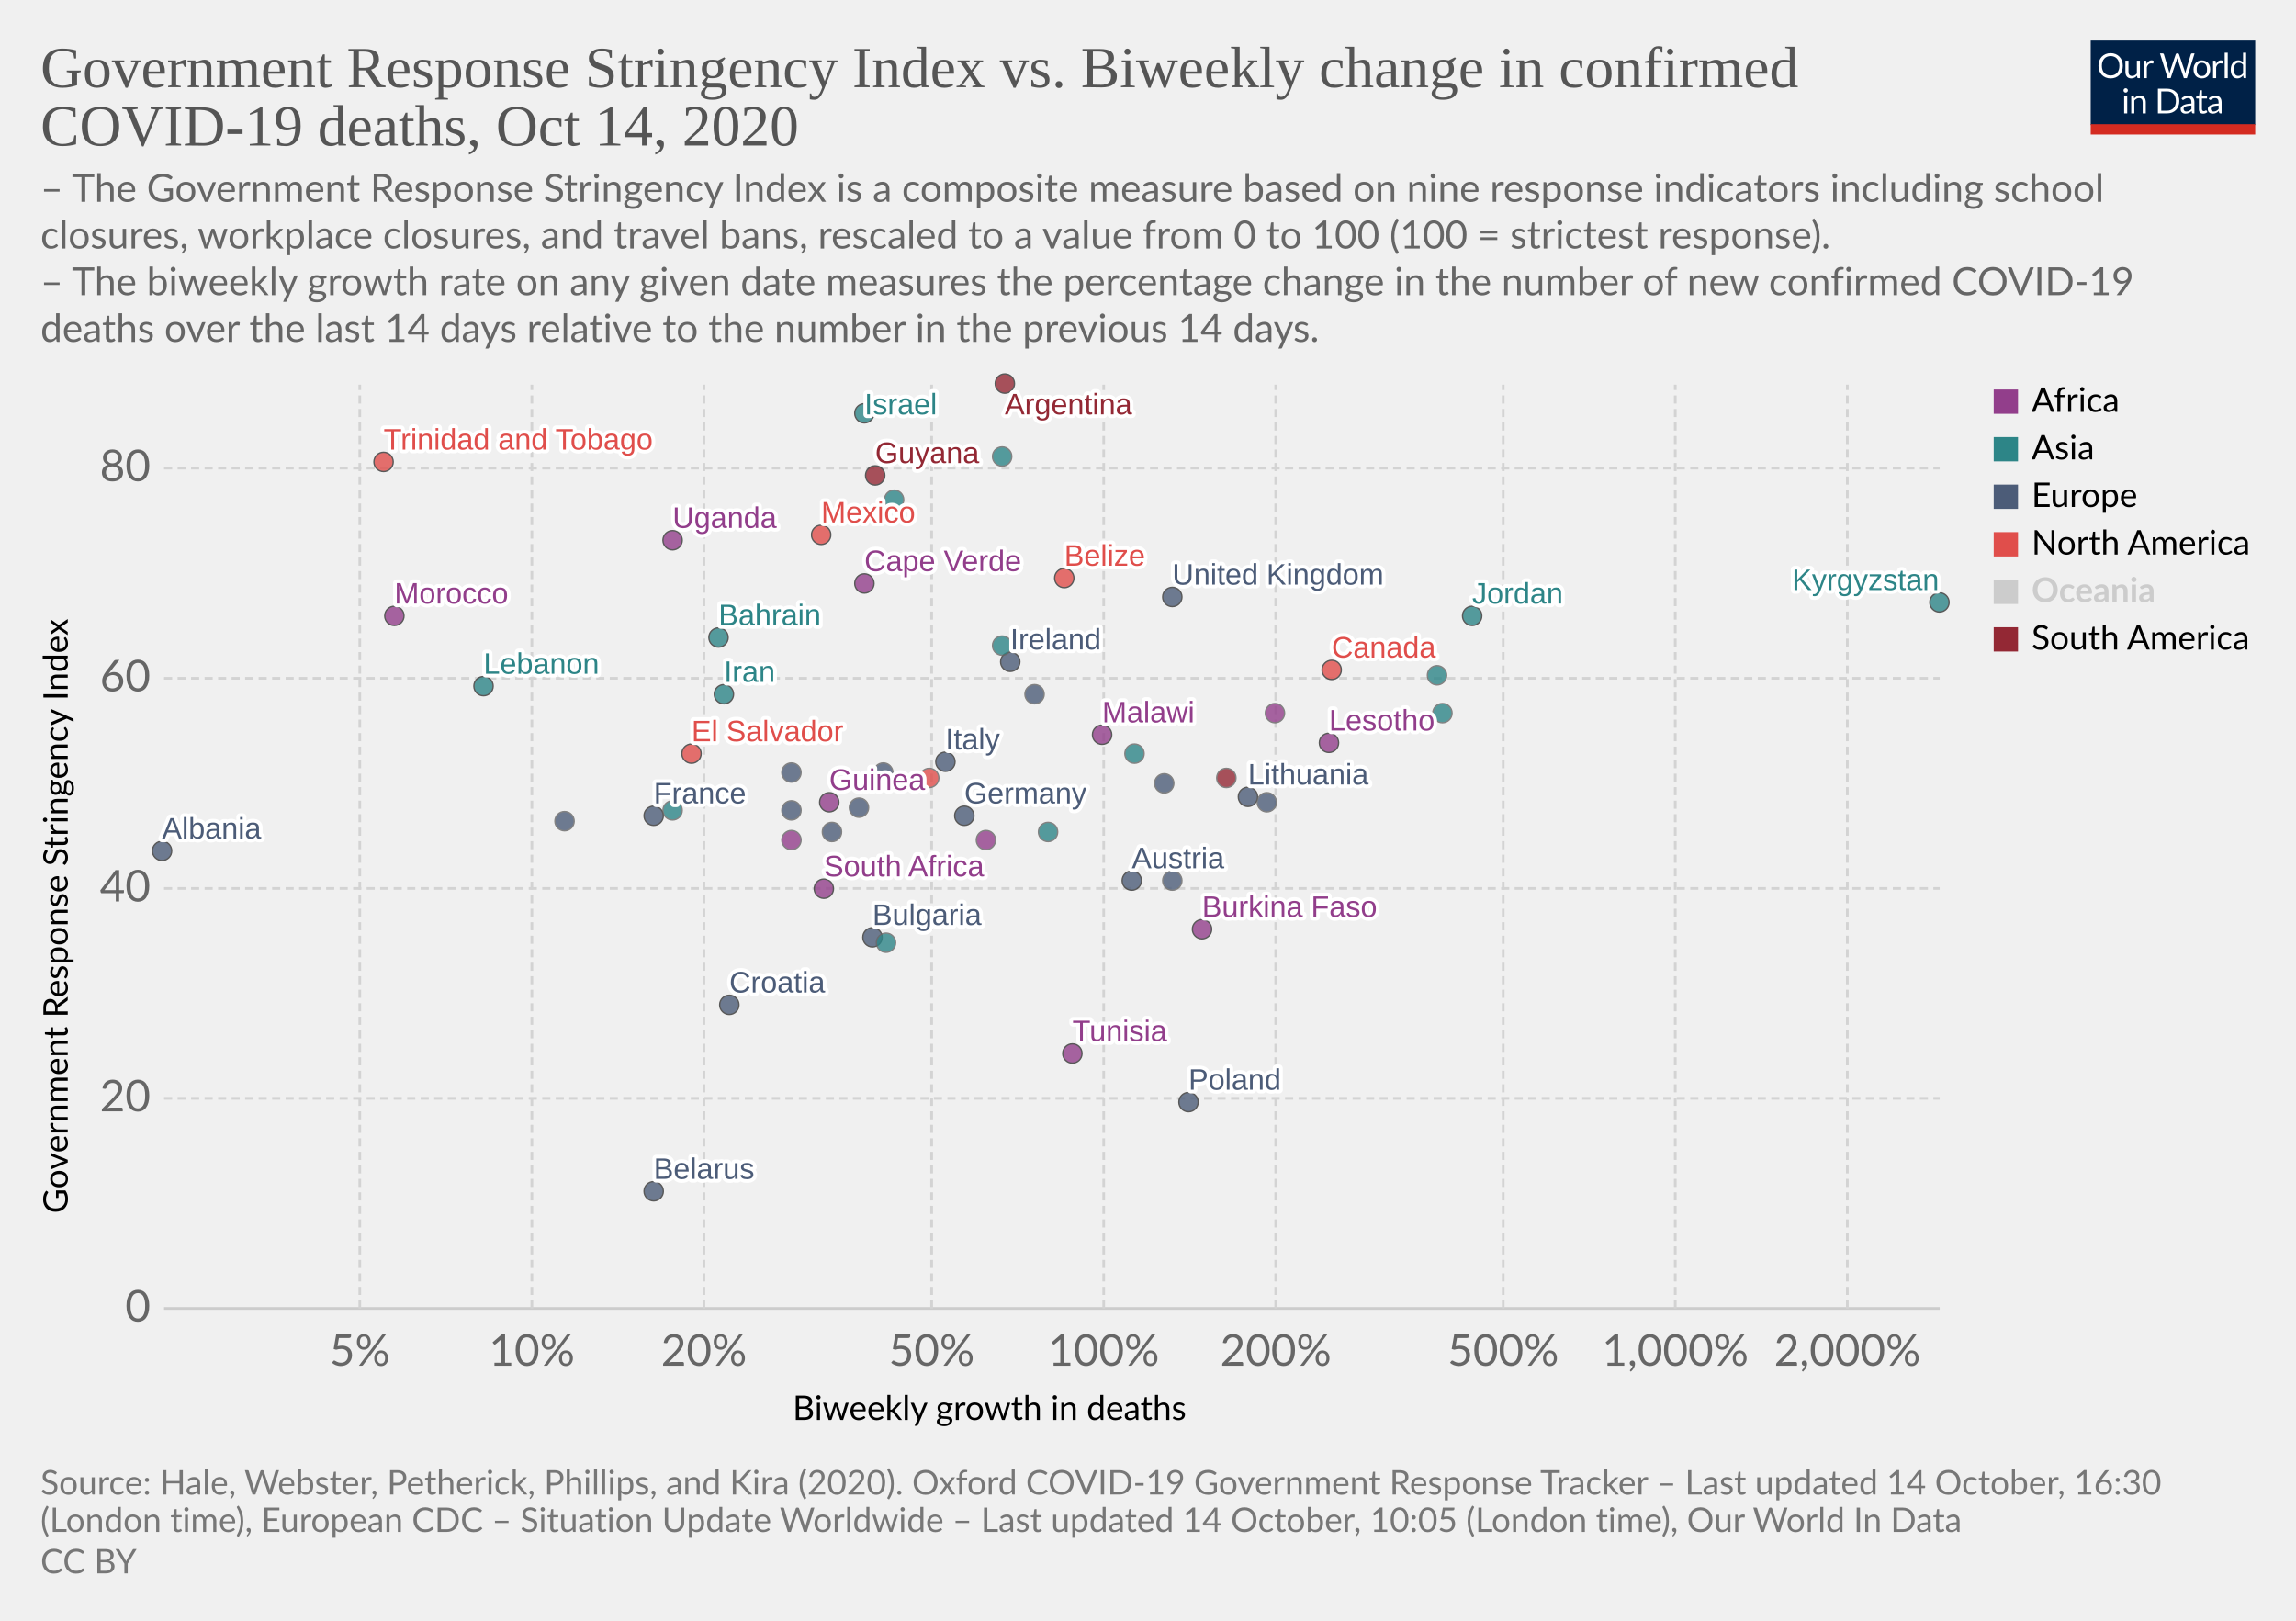
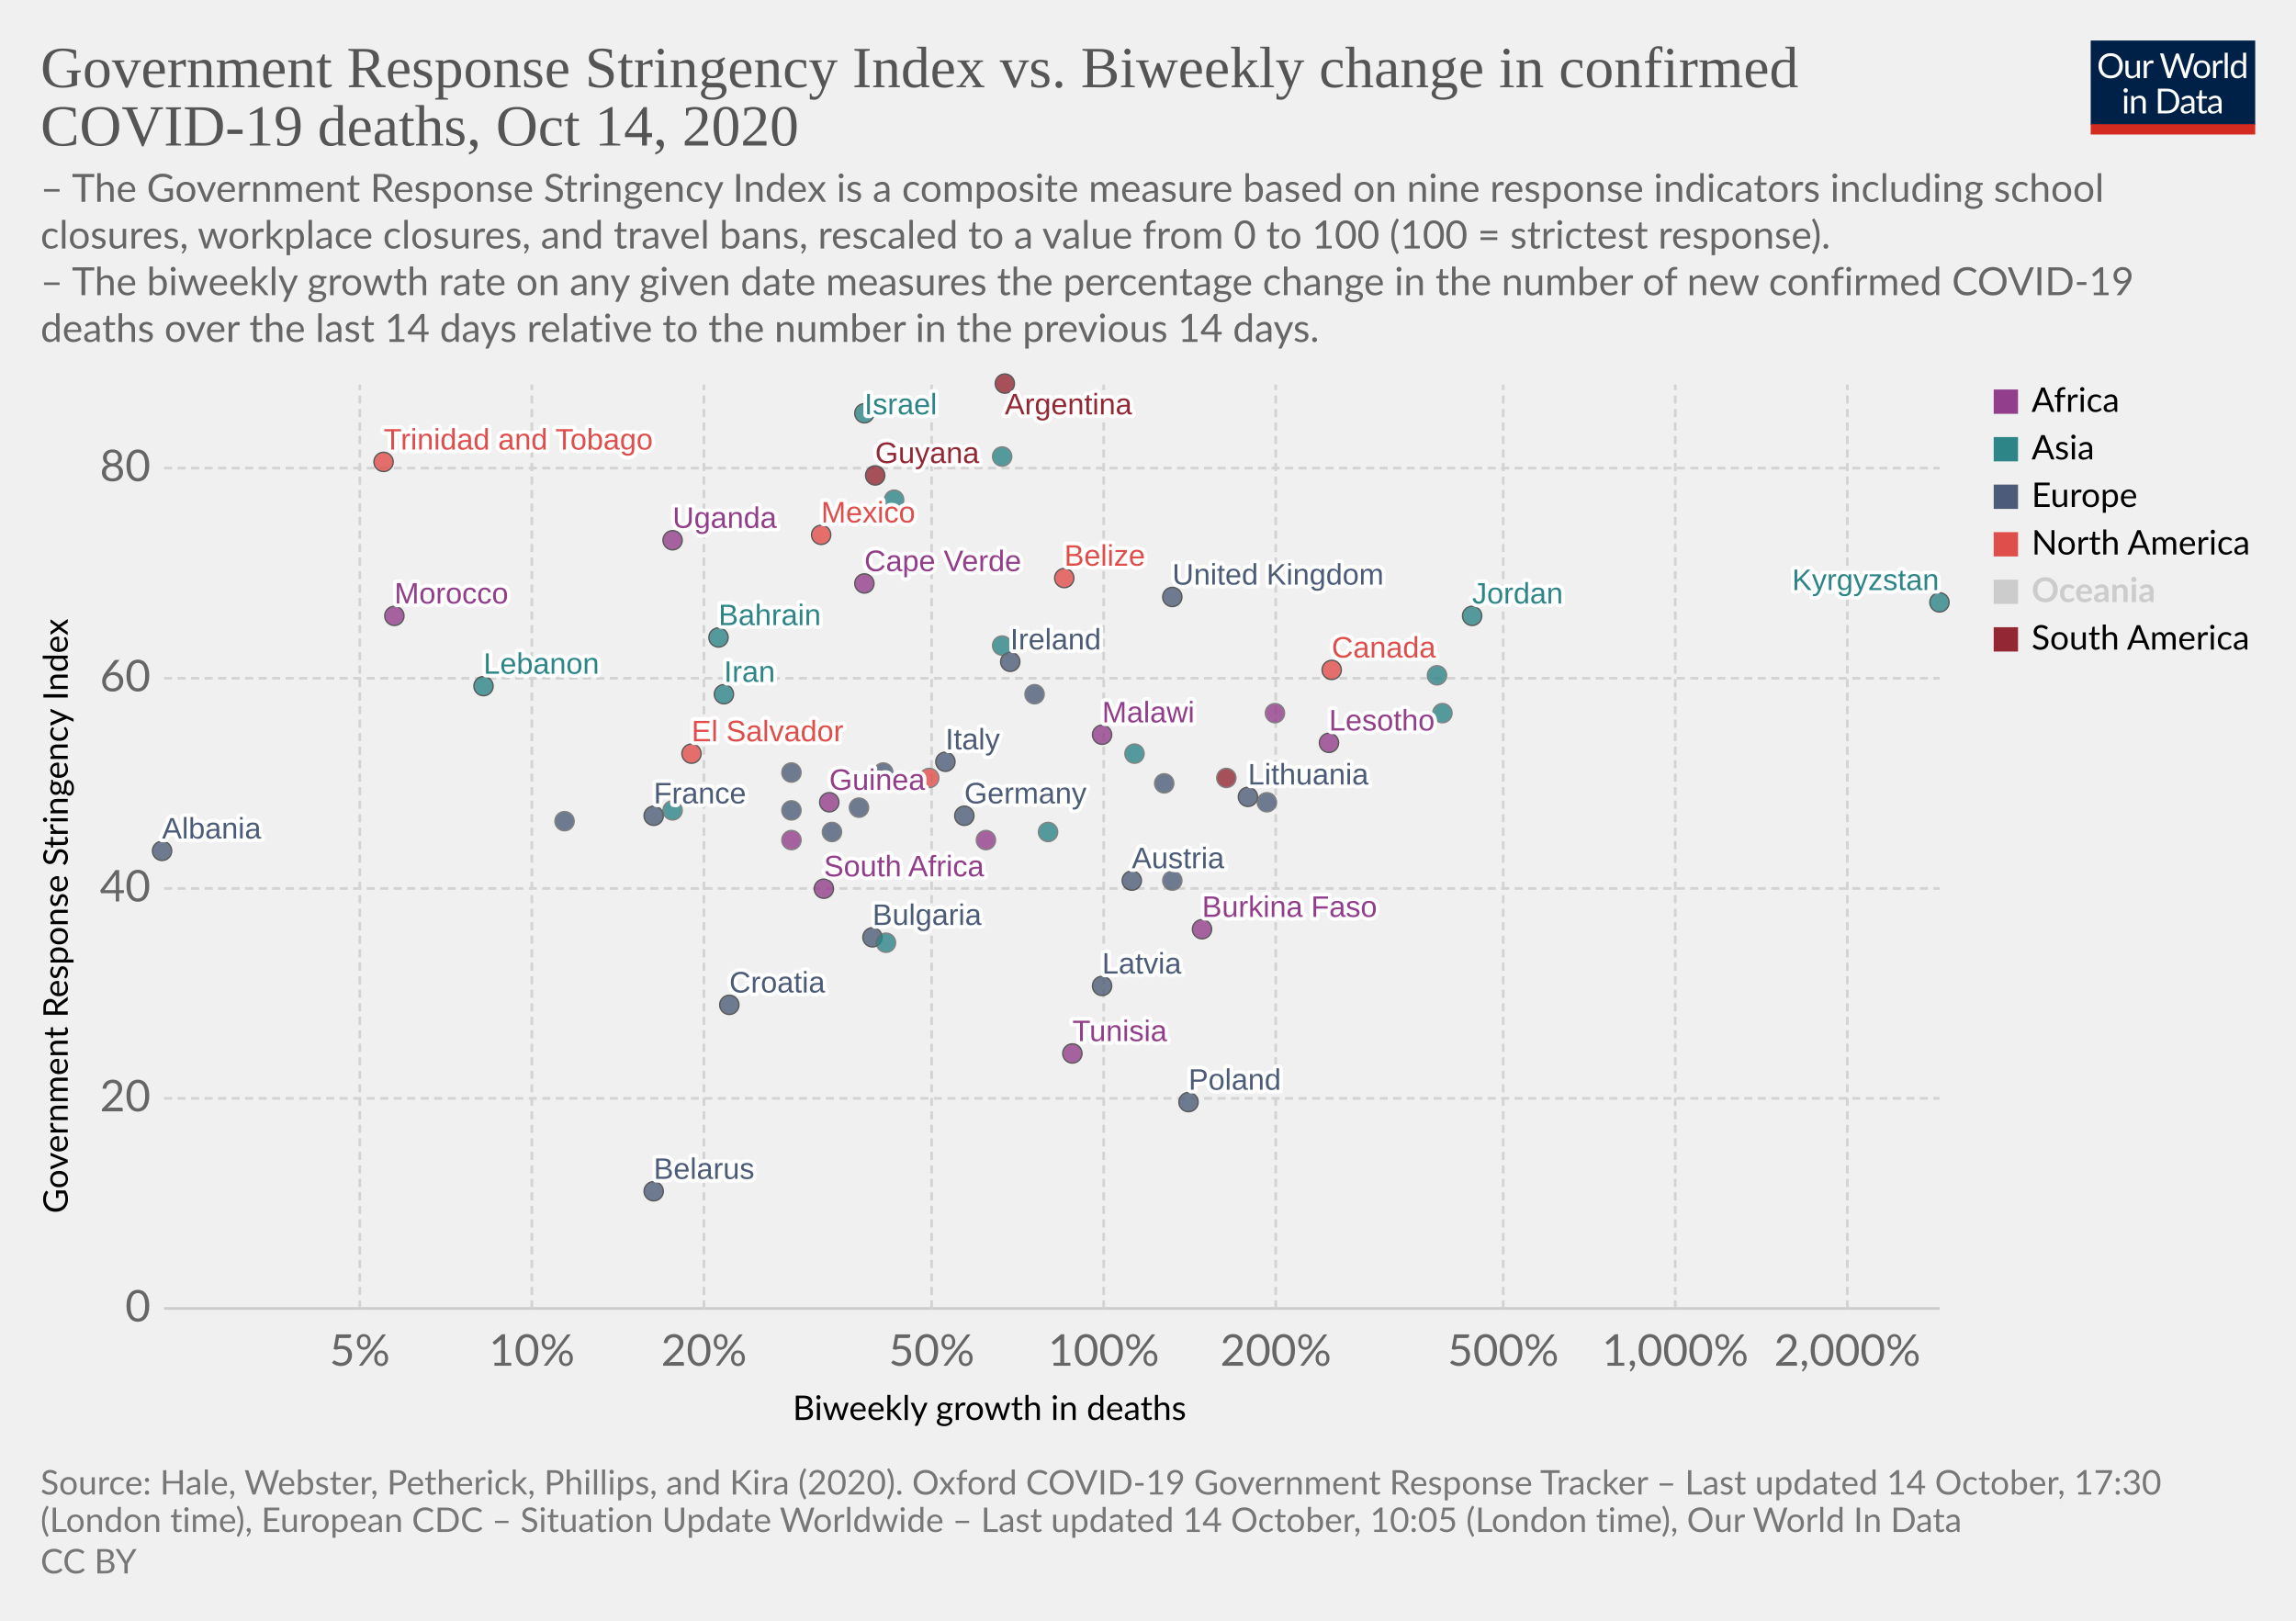
<svg xmlns="http://www.w3.org/2000/svg" version="1.1" style="background-color:#fff;-webkit-font-smoothing:antialiased" width="850" height="600" viewBox="0 0 850 600" font-family="Lato,'Helvetica Neue',Helvetica,Arial,sans-serif" font-size="18" text-rendering="optimizeLegibility">
  <g class="HeaderView">
    <g transform="matrix(.29 0 0 .29 774 15)">
      <svg width="210" height="120" viewBox="0 0 210 120" fill="none">
        <g clip-path="url(#clip0)">
          <path d="M0 0h210v107.89H0V0z" fill="#002147" />
          <path d="M40.98 32.25c0 2.36-.38 4.53-1.12 6.51a14.26 14.26 0 01-8.1 8.4c-1.9.78-4.02 1.17-6.34 1.17a16.6 16.6 0 01-6.33-1.17 14.31 14.31 0 01-8.08-8.4 18.29 18.29 0 01-1.12-6.51c0-2.36.38-4.53 1.12-6.5a14.32 14.32 0 018.07-8.44c1.92-.8 4.03-1.19 6.34-1.19 2.32 0 4.43.4 6.34 1.19 1.92.8 3.56 1.9 4.93 3.34a14.87 14.87 0 013.17 5.1 18.1 18.1 0 011.12 6.5zm-4.38 0c0-1.94-.26-3.68-.8-5.22a10.91 10.91 0 00-2.24-3.89 9.68 9.68 0 00-3.52-2.46 11.95 11.95 0 00-4.62-.86c-1.68 0-3.21.28-4.6.86a9.88 9.88 0 00-3.54 2.46 10.91 10.91 0 00-2.24 3.9c-.53 1.53-.8 3.27-.8 5.2 0 1.94.27 3.68.8 5.22a11.17 11.17 0 002.24 3.9 10.01 10.01 0 003.55 2.44c1.38.56 2.9.83 4.6.83 1.7 0 3.24-.27 4.61-.83a9.8 9.8 0 003.52-2.44 11.17 11.17 0 002.25-3.9c.53-1.54.8-3.28.8-5.21zm26.22-6.54V48H60.5c-.56 0-.9-.27-1.05-.81l-.31-2.4a12.45 12.45 0 01-3.26 2.6c-1.2.64-2.58.96-4.13.96-1.22 0-2.3-.2-3.24-.6a6.52 6.52 0 01-2.33-1.7 7.37 7.37 0 01-1.43-2.67c-.3-1.04-.46-2.2-.46-3.45V25.7h3.91v14.22c0 1.68.38 2.99 1.15 3.91.77.93 1.96 1.39 3.54 1.39 1.16 0 2.24-.27 3.23-.82a10.42 10.42 0 002.8-2.28V25.7h3.91zm8.61 4.47a9.94 9.94 0 012.6-3.56 5.64 5.64 0 013.76-1.3c.47 0 .92.05 1.34.15.44.1.83.27 1.17.49l-.3 2.92c-.09.37-.3.55-.66.55-.2 0-.5-.04-.9-.13a6.21 6.21 0 00-3.24.18c-.54.2-1.03.5-1.47.92-.42.4-.81.9-1.17 1.5-.33.58-.64 1.26-.92 2.02V48H67.7V25.71h2.25c.42 0 .72.08.88.25.16.16.27.44.33.83l.26 3.39zm61.16-13.7L122.75 48h-3.82l-7.99-24.05a21.95 21.95 0 01-.42-1.58 38.36 38.36 0 01-.44 1.58L102.05 48h-3.83L88.4 16.47h3.54c.38 0 .7.1.95.29.26.2.43.43.5.73l6.52 21.9c.1.4.2.83.28 1.28.1.46.2.94.29 1.46l.3-1.46c.12-.47.25-.9.38-1.27l7.41-21.91c.1-.25.26-.48.51-.69.27-.22.58-.33.95-.33h1.23c.38 0 .69.1.92.29.24.2.41.43.53.73l7.4 21.9a28.4 28.4 0 01.68 2.62 29.52 29.52 0 01.52-2.61l6.54-21.91c.07-.27.23-.5.48-.7.27-.21.58-.32.95-.32h3.32zm9.35 8.88c1.63 0 3.1.27 4.4.82a9.43 9.43 0 015.46 5.94c.5 1.4.74 2.98.74 4.73 0 1.76-.25 3.34-.74 4.75a9.43 9.43 0 01-5.46 5.92c-1.3.52-2.77.79-4.4.79-1.64 0-3.12-.27-4.44-.8a9.42 9.42 0 01-3.35-2.3c-.92-1-1.63-2.2-2.13-3.61-.49-1.41-.73-3-.73-4.75s.24-3.33.73-4.73c.5-1.43 1.2-2.64 2.13-3.63a9.4 9.4 0 013.35-2.31c1.32-.55 2.8-.82 4.44-.82zm0 19.89c2.2 0 3.84-.73 4.93-2.2 1.08-1.48 1.63-3.54 1.63-6.18 0-2.66-.55-4.72-1.63-6.2-1.09-1.49-2.73-2.23-4.93-2.23-1.12 0-2.09.2-2.93.57a5.7 5.7 0 00-2.06 1.65 7.5 7.5 0 00-1.24 2.67c-.26 1.04-.4 2.22-.4 3.54 0 2.64.55 4.7 1.64 6.18 1.1 1.47 2.76 2.2 4.99 2.2zm17.97-15.07a9.94 9.94 0 012.6-3.56 5.64 5.64 0 013.76-1.3c.47 0 .91.05 1.34.15.44.1.83.27 1.16.49l-.28 2.92c-.09.37-.31.55-.66.55-.2 0-.5-.04-.9-.13a6.2 6.2 0 00-3.24.18c-.54.2-1.03.5-1.47.92-.43.4-.82.9-1.17 1.5a13.1 13.1 0 00-.92 2.02V48h-3.94V25.71h2.24c.43 0 .72.08.88.25.17.16.28.44.33.83l.27 3.39zm15.04-14.59V48h-3.92V15.6h3.92zm19.55 15.43a6.22 6.22 0 00-2.38-2.05 6.7 6.7 0 00-2.86-.6c-2.07 0-3.66.75-4.77 2.23-1.12 1.48-1.68 3.6-1.68 6.33 0 1.46.13 2.7.38 3.74a7.29 7.29 0 001.1 2.56 4.35 4.35 0 001.78 1.45c.7.3 1.5.46 2.4.46 1.29 0 2.41-.3 3.36-.88a9.6 9.6 0 002.67-2.49V31.02zm3.91-15.43V48h-2.33c-.56 0-.9-.27-1.06-.81l-.35-2.71a12.13 12.13 0 01-3.25 2.77 8.28 8.28 0 01-4.23 1.06 7.31 7.31 0 01-6.14-2.9c-.73-.96-1.3-2.15-1.69-3.57a18.35 18.35 0 01.07-9.48 11.29 11.29 0 011.89-3.7 8.7 8.7 0 017.06-3.34 7.96 7.96 0 016.12 2.62V15.59h3.91zM46.61 70.71V93H42.7V70.71h3.91zm.84-7c0 .39-.08.75-.24 1.09a2.81 2.81 0 01-1.52 1.47 2.67 2.67 0 01-2.16 0 2.9 2.9 0 01-1.45-1.47 2.67 2.67 0 010-2.16c.15-.35.35-.65.6-.9.25-.27.53-.47.85-.62a2.67 2.67 0 012.16 0c.35.15.65.35.9.62.27.25.47.55.62.9.16.34.24.7.24 1.08zm7.97 10.24c.49-.54 1-1.04 1.54-1.48a9.85 9.85 0 013.66-1.84 8.96 8.96 0 015.43.35c.94.4 1.72.97 2.33 1.71a7.36 7.36 0 011.43 2.67c.32 1.04.49 2.19.49 3.45V93h-3.94V78.81c0-1.69-.4-3-1.17-3.92-.76-.93-1.93-1.4-3.5-1.4a6.6 6.6 0 00-3.25.83c-1 .56-1.92 1.31-2.77 2.27V93h-3.94V70.71h2.35c.56 0 .9.28 1.04.82l.3 2.42zm57.7 3.3c0 2.36-.37 4.5-1.11 6.44a14.3 14.3 0 01-3.17 4.98 14.1 14.1 0 01-4.93 3.2c-1.9.76-4.02 1.13-6.33 1.13H85.8V61.47h11.77c2.31 0 4.42.39 6.33 1.15a13.8 13.8 0 018.1 8.18 17.75 17.75 0 011.12 6.45zm-4.37 0c0-1.94-.26-3.67-.8-5.2a10.94 10.94 0 00-2.23-3.87 9.57 9.57 0 00-3.53-2.42 12.23 12.23 0 00-4.61-.83h-7.5v24.62h7.5c1.7 0 3.24-.28 4.61-.84a9.7 9.7 0 003.53-2.4 10.94 10.94 0 002.24-3.87c.53-1.53.8-3.26.8-5.2zm19.8 5.72c-1.8.06-3.34.2-4.62.44-1.26.22-2.3.51-3.1.88-.8.36-1.37.8-1.74 1.3-.35.5-.53 1.05-.53 1.67 0 .58.1 1.1.3 1.52a3 3 0 00.76 1.05c.34.27.73.46 1.17.6.45.11.94.17 1.45.17a7.28 7.28 0 003.5-.81 11.95 11.95 0 002.82-2.2v-4.62zm-12.65-9.11a12.73 12.73 0 013.98-2.66c1.43-.59 3-.88 4.73-.88 1.25 0 2.36.2 3.33.61a6.81 6.81 0 013.94 4.38c.33 1.04.5 2.19.5 3.43V93h-1.74a1.8 1.8 0 01-.88-.18c-.2-.13-.36-.38-.48-.74l-.44-2.12c-.59.55-1.16 1.03-1.72 1.46a9.48 9.48 0 01-3.74 1.7c-.69.15-1.46.23-2.3.23-.87 0-1.69-.12-2.45-.35a5.34 5.34 0 01-3.34-2.93 6.64 6.64 0 01-.49-2.64c0-.88.25-1.72.73-2.53a6.33 6.33 0 012.35-2.17c1.09-.63 2.5-1.15 4.25-1.54 1.75-.41 3.89-.65 6.42-.7v-1.75c0-1.73-.37-3.03-1.12-3.91-.75-.9-1.84-1.34-3.28-1.34-.97 0-1.78.12-2.44.37-.64.23-1.2.5-1.7.81l-1.23.82c-.33.23-.67.35-1 .35-.27 0-.5-.07-.69-.2a2.1 2.1 0 01-.48-.53l-.7-1.25zm27.67 19.5c-1.76 0-3.12-.5-4.07-1.48-.94-.98-1.41-2.4-1.41-4.25V74h-2.68a.9.9 0 01-.6-.2c-.16-.14-.24-.36-.24-.66v-1.56l3.65-.46.9-6.89a.9.9 0 01.29-.52.88.88 0 01.62-.22H142v7.67h6.44V74H142v13.38c0 .94.22 1.63.68 2.09.45.45 1.04.68 1.76.68a3.21 3.21 0 001.85-.53l.55-.35c.16-.12.3-.18.41-.18.2 0 .4.13.55.38l1.15 1.87a7.45 7.45 0 01-2.44 1.5c-.96.35-1.94.52-2.95.52zm19.68-10.4c-1.8.07-3.34.21-4.62.45-1.26.22-2.3.51-3.1.88-.8.36-1.37.8-1.74 1.3-.35.5-.53 1.05-.53 1.67 0 .58.1 1.1.3 1.52.18.42.44.77.76 1.05.34.27.73.46 1.17.6.45.11.94.17 1.45.17a7.3 7.3 0 003.5-.81 12.04 12.04 0 002.82-2.2v-4.62zm-12.65-9.1a12.72 12.72 0 013.99-2.66c1.42-.59 3-.88 4.72-.88 1.25 0 2.36.2 3.33.61a6.81 6.81 0 013.94 4.38c.33 1.04.5 2.19.5 3.43V93h-1.74a1.8 1.8 0 01-.88-.18c-.2-.13-.36-.38-.48-.74l-.44-2.12c-.59.55-1.16 1.03-1.72 1.46a9.48 9.48 0 01-3.74 1.7c-.69.15-1.46.23-2.3.23-.87 0-1.69-.12-2.45-.35a5.33 5.33 0 01-3.34-2.93 6.62 6.62 0 01-.49-2.64c0-.88.25-1.72.73-2.53a6.33 6.33 0 012.35-2.17c1.09-.63 2.5-1.15 4.25-1.54a31.2 31.2 0 016.42-.7v-1.75c0-1.73-.37-3.03-1.12-3.91-.75-.9-1.84-1.34-3.28-1.34-.97 0-1.78.12-2.44.37-.64.23-1.2.5-1.7.81-.46.3-.87.57-1.22.82-.34.23-.68.35-1.02.35-.26 0-.49-.07-.68-.2a1.88 1.88 0 01-.48-.53l-.7-1.25z" fill="#fff" />
          <path fill="#D42B21" d="M0 106.79h210V120H0z" />
        </g>
        <defs>
          <clipPath id="clip0">
            <path fill="#fff" d="M0 0h210v120H0z" />
          </clipPath>
        </defs>
      </svg>
    </g>
    <a href="https://ourworldindata.org/grapher/stringency-index-vs-biweekly-covid-deaths?time=latest" target="_blank" rel="noopener" font-family="&quot;Playfair Display&quot;,Georgia,&quot;Times New Roman&quot;,serif">
      <text font-size="21.6" x="15" y="32.3" fill="#555">
        <tspan x="15" y="32.28">Government Response Stringency Index vs. Biweekly change in confirmed</tspan>
        <tspan x="15" y="53.88">COVID-19 deaths, Oct 14, 2020</tspan>
      </text>
    </a>
    <text font-size="14.4" x="15" y="74.7" fill="#666">
      <tspan x="15" y="74.72">– The Government Response Stringency Index is a composite measure based on nine response indicators including school</tspan>
      <tspan x="15" y="92">closures, workplace closures, and travel bans, rescaled to a value from 0 to 100 (100 = strictest response).</tspan>
      <tspan x="15" y="109.28"> – The biweekly growth rate on any given date measures the percentage change in the number of new confirmed COVID-19</tspan>
      <tspan x="15" y="126.56">deaths over the last 14 days relative to the number in the previous 14 days.</tspan>
    </text>
  </g>
  <g class="ScatterPlot">
    <g class="DualAxisView">
      <g class="HorizontalAxis">
        <text font-size="12.6" x="293.5" y="525.7">
          <tspan x="293.47" y="525.68">Biweekly growth in deaths</tspan>
        </text>
        <text x="133.2" y="505.6" fill="#666" text-anchor="middle" font-size="16.2">5%</text>
        <text x="196.9" y="505.6" fill="#666" text-anchor="middle" font-size="16.2">10%</text>
        <text x="260.6" y="505.6" fill="#666" text-anchor="middle" font-size="16.2">20%</text>
        <text x="344.9" y="505.6" fill="#666" text-anchor="middle" font-size="16.2">50%</text>
        <text x="408.6" y="505.6" fill="#666" text-anchor="middle" font-size="16.2">100%</text>
        <text x="472.3" y="505.6" fill="#666" text-anchor="middle" font-size="16.2">200%</text>
        <text x="556.5" y="505.6" fill="#666" text-anchor="middle" font-size="16.2">500%</text>
        <text x="620.2" y="505.6" fill="#666" text-anchor="middle" font-size="16.2">1,000%</text>
        <text x="683.9" y="505.6" fill="#666" text-anchor="middle" font-size="16.2">2,000%</text>
      </g>
      <g class="VerticalAxis">
        <text font-size="12.6" x="-449.2" y="25.1" transform="rotate(-90)">
          <tspan x="-449.2" y="25.08">Government Response Stringency Index</tspan>
        </text>
        <text x="55.74" y="484.4" fill="#666" dominant-baseline="middle" text-anchor="end" font-size="16.2">0</text>
        <text x="55.74" y="406.6" fill="#666" dominant-baseline="middle" text-anchor="end" font-size="16.2">20</text>
        <text x="55.74" y="328.9" fill="#666" dominant-baseline="middle" text-anchor="end" font-size="16.2">40</text>
        <text x="55.74" y="251.1" fill="#666" dominant-baseline="middle" text-anchor="end" font-size="16.2">60</text>
        <text x="55.74" y="173.3" fill="#666" dominant-baseline="middle" text-anchor="end" font-size="16.2">80</text>
      </g>
      <g class="AxisGridLines horizontalLines">
        <path stroke="#ccc" d="M60.74 484.4h657.35" />
        <path stroke="#d3d3d3" stroke-dasharray="3,2" d="M60.74 406.6h657.35M60.74 328.9h657.35M60.74 251.1h657.35M60.74 173.3h657.35" />
      </g>
      <g class="AxisGridLines verticalLines" stroke="#d3d3d3" stroke-dasharray="3,2">
        <path d="M133.2 484.4v-342M196.9 484.4v-342M260.6 484.4v-342M344.9 484.4v-342M408.6 484.4v-342M472.3 484.4v-342M556.5 484.4v-342M620.2 484.4v-342M683.9 484.4v-342" />
      </g>
    </g>
    <g class="PointsWithLabels clickable" clip-path="url(#a)" font-family="Arial, sans-serif">
      <path fill="rgba(255,255,255,0)" d="M60.74 142.4h657.35v342H60.74z" />
      <defs>
        <clipPath id="a">
          <path d="M50.74 132.4h677.35v362H50.74z" />
        </clipPath>
      </defs>
      <g class="key-United-Kingdom_0">
        <circle cx="434" cy="221" r="3.57" fill="#4C5C78" opacity=".8" stroke="#333" stroke-width=".5" />
      </g>
      <g class="key-Ireland_0">
        <circle cx="374" cy="245" r="3.57" fill="#4C5C78" opacity=".8" stroke="#333" stroke-width=".5" />
      </g>
      <g class="key-France_0">
        <circle cx="242" cy="302" r="3.57" fill="#4C5C78" opacity=".8" stroke="#333" stroke-width=".5" />
      </g>
      <g class="key-Netherlands_0">
        <circle cx="383" cy="257" r="3.57" fill="#4C5C78" opacity=".8" stroke="#666" stroke-width=".5" />
      </g>
      <g class="key-Germany_0">
        <circle cx="357" cy="302" r="3.57" fill="#4C5C78" opacity=".8" stroke="#333" stroke-width=".5" />
      </g>
      <g class="key-Italy_0">
        <circle cx="350" cy="282" r="3.57" fill="#4C5C78" opacity=".8" stroke="#333" stroke-width=".5" />
      </g>
      <g class="key-Poland_0">
        <circle cx="440" cy="408" r="3.57" fill="#4C5C78" opacity=".8" stroke="#333" stroke-width=".5" />
      </g>
      <g class="key-Russia_0">
        <circle cx="318" cy="299" r="3.57" fill="#4C5C78" opacity=".8" stroke="#666" stroke-width=".5" />
      </g>
      <g class="key-Albania_0">
        <circle cx="60" cy="315" r="3.57" fill="#4C5C78" opacity=".8" stroke="#333" stroke-width=".5" />
      </g>
      <g class="key-Argentina_0">
        <circle cx="372" cy="142" r="3.57" fill="#932834" opacity=".8" stroke="#333" stroke-width=".5" />
      </g>
      <g class="key-Austria_0">
        <circle cx="419" cy="326" r="3.57" fill="#4C5C78" opacity=".8" stroke="#333" stroke-width=".5" />
      </g>
      <g class="key-Bahrain_0">
        <circle cx="266" cy="236" r="3.57" fill="#2D8587" opacity=".8" stroke="#333" stroke-width=".5" />
      </g>
      <g class="key-El-Salvador_0">
        <circle cx="256" cy="279" r="3.57" fill="#E04E4B" opacity=".8" stroke="#333" stroke-width=".5" />
+       </g>
+       <g class="key-Latvia_0">
+         <circle cx="408" cy="365" r="3.57" fill="#4C5C78" opacity=".8" stroke="#333" stroke-width=".5" />
      </g>
      <g class="key-Lesotho_0">
        <circle cx="492" cy="275" r="3.57" fill="#923E8B" opacity=".8" stroke="#333" stroke-width=".5" />
      </g>
      <g class="key-Lebanon_0">
        <circle cx="179" cy="254" r="3.57" fill="#2D8587" opacity=".8" stroke="#333" stroke-width=".5" />
      </g>
      <g class="key-Kyrgyzstan_0">
        <circle cx="718" cy="223" r="3.57" fill="#2D8587" opacity=".8" stroke="#333" stroke-width=".5" />
      </g>
      <g class="key-Jordan_0">
        <circle cx="545" cy="228" r="3.57" fill="#2D8587" opacity=".8" stroke="#333" stroke-width=".5" />
      </g>
      <g class="key-Israel_0">
        <circle cx="320" cy="153" r="3.57" fill="#2D8587" opacity=".8" stroke="#333" stroke-width=".5" />
      </g>
      <g class="key-Iran_0">
        <circle cx="268" cy="257" r="3.57" fill="#2D8587" opacity=".8" stroke="#333" stroke-width=".5" />
      </g>
      <g class="key-Hungary_0">
        <circle cx="434" cy="326" r="3.57" fill="#4C5C78" opacity=".8" stroke="#666" stroke-width=".5" />
      </g>
      <g class="key-Myanmar_0">
        <circle cx="371" cy="169" r="3.57" fill="#2D8587" opacity=".8" stroke="#666" stroke-width=".5" />
      </g>
      <g class="key-Guyana_0">
        <circle cx="324" cy="176" r="3.57" fill="#932834" opacity=".8" stroke="#333" stroke-width=".5" />
      </g>
      <g class="key-Guinea_0">
        <circle cx="307" cy="297" r="3.57" fill="#923E8B" opacity=".8" stroke="#333" stroke-width=".5" />
      </g>
      <g class="key-Belarus_0">
        <circle cx="242" cy="441" r="3.57" fill="#4C5C78" opacity=".8" stroke="#333" stroke-width=".5" />
      </g>
      <g class="key-Belize_0">
        <circle cx="394" cy="214" r="3.57" fill="#E04E4B" opacity=".8" stroke="#333" stroke-width=".5" />
      </g>
      <g class="key-Bulgaria_0">
        <circle cx="323" cy="347" r="3.57" fill="#4C5C78" opacity=".8" stroke="#333" stroke-width=".5" />
      </g>
      <g class="key-Burkina-Faso_0">
        <circle cx="445" cy="344" r="3.57" fill="#923E8B" opacity=".8" stroke="#333" stroke-width=".5" />
      </g>
      <g class="key-Canada_0">
        <circle cx="493" cy="248" r="3.57" fill="#E04E4B" opacity=".8" stroke="#333" stroke-width=".5" />
      </g>
      <g class="key-Cape-Verde_0">
        <circle cx="320" cy="216" r="3.57" fill="#923E8B" opacity=".8" stroke="#333" stroke-width=".5" />
      </g>
      <g class="key-Zambia_0">
        <circle cx="365" cy="311" r="3.57" fill="#923E8B" opacity=".8" stroke="#666" stroke-width=".5" />
      </g>
      <g class="key-Yemen_0">
        <circle cx="388" cy="308" r="3.57" fill="#2D8587" opacity=".8" stroke="#666" stroke-width=".5" />
      </g>
      <g class="key-Uganda_0">
        <circle cx="249" cy="200" r="3.57" fill="#923E8B" opacity=".8" stroke="#333" stroke-width=".5" />
      </g>
      <g class="key-Philippines_0">
        <circle cx="249" cy="300" r="3.57" fill="#2D8587" opacity=".8" stroke="#666" stroke-width=".5" />
      </g>
      <g class="key-Pakistan_0">
        <circle cx="328" cy="349" r="3.57" fill="#2D8587" opacity=".8" stroke="#666" stroke-width=".5" />
      </g>
      <g class="key-Nepal_0">
        <circle cx="331" cy="185" r="3.57" fill="#2D8587" opacity=".8" stroke="#666" stroke-width=".5" />
      </g>
      <g class="key-Morocco_0">
        <circle cx="146" cy="228" r="3.57" fill="#923E8B" opacity=".8" stroke="#333" stroke-width=".5" />
      </g>
      <g class="key-Moldova_0">
        <circle cx="209" cy="304" r="3.57" fill="#4C5C78" opacity=".8" stroke="#666" stroke-width=".5" />
      </g>
      <g class="key-Mexico_0">
        <circle cx="304" cy="198" r="3.57" fill="#E04E4B" opacity=".8" stroke="#333" stroke-width=".5" />
      </g>
      <g class="key-Malaysia_0">
        <circle cx="532" cy="250" r="3.57" fill="#2D8587" opacity=".8" stroke="#666" stroke-width=".5" />
      </g>
      <g class="key-Malawi_0">
        <circle cx="408" cy="272" r="3.57" fill="#923E8B" opacity=".8" stroke="#333" stroke-width=".5" />
      </g>
      <g class="key-Lithuania_0">
        <circle cx="462" cy="295" r="3.57" fill="#4C5C78" opacity=".8" stroke="#333" stroke-width=".5" />
      </g>
      <g class="key-Ecuador_0">
        <circle cx="454" cy="288" r="3.57" fill="#932834" opacity=".8" stroke="#666" stroke-width=".5" />
      </g>
      <g class="key-Kuwait_0">
        <circle cx="371" cy="239" r="3.57" fill="#2D8587" opacity=".8" stroke="#666" stroke-width=".5" />
      </g>
      <g class="key-Aruba_0">
        <circle cx="344" cy="288" r="3.57" fill="#E04E4B" opacity=".8" stroke="#666" stroke-width=".5" />
      </g>
      <g class="key-Tunisia_0">
        <circle cx="397" cy="390" r="3.57" fill="#923E8B" opacity=".8" stroke="#333" stroke-width=".5" />
      </g>
      <g class="key-United-Arab-Emirates_0">
        <circle cx="420" cy="279" r="3.57" fill="#2D8587" opacity=".8" stroke="#666" stroke-width=".5" />
      </g>
      <g class="key-Trinidad-and-Tobago_0">
        <circle cx="142" cy="171" r="3.57" fill="#E04E4B" opacity=".8" stroke="#333" stroke-width=".5" />
      </g>
      <g class="key-South-Africa_0">
        <circle cx="305" cy="329" r="3.57" fill="#923E8B" opacity=".8" stroke="#333" stroke-width=".5" />
      </g>
      <g class="key-Slovenia_0">
        <circle cx="293" cy="300" r="3.57" fill="#4C5C78" opacity=".8" stroke="#666" stroke-width=".5" />
      </g>
      <g class="key-Slovakia_0">
        <circle cx="431" cy="290" r="3.57" fill="#4C5C78" opacity=".8" stroke="#666" stroke-width=".5" />
      </g>
      <g class="key-Serbia_0">
        <circle cx="293" cy="286" r="3.57" fill="#4C5C78" opacity=".8" stroke="#666" stroke-width=".5" />
      </g>
      <g class="key-Romania_0">
        <circle cx="308" cy="308" r="3.57" fill="#4C5C78" opacity=".8" stroke="#666" stroke-width=".5" />
      </g>
      <g class="key-Ghana_0">
        <circle cx="293" cy="311" r="3.57" fill="#923E8B" opacity=".8" stroke="#666" stroke-width=".5" />
      </g>
      <g class="key-Georgia_0">
        <circle cx="534" cy="264" r="3.57" fill="#2D8587" opacity=".8" stroke="#666" stroke-width=".5" />
      </g>
      <g class="key-Denmark_0">
        <circle cx="327" cy="286" r="3.57" fill="#4C5C78" opacity=".8" stroke="#666" stroke-width=".5" />
      </g>
      <g class="key-Czech-Republic_0">
        <circle cx="469" cy="297" r="3.57" fill="#4C5C78" opacity=".8" stroke="#666" stroke-width=".5" />
      </g>
      <g class="key-Croatia_0">
        <circle cx="270" cy="372" r="3.57" fill="#4C5C78" opacity=".8" stroke="#333" stroke-width=".5" />
      </g>
      <g class="key-Congo_0">
        <circle cx="472" cy="264" r="3.57" fill="#923E8B" opacity=".8" stroke="#666" stroke-width=".5" />
      </g>
      <g class="backgroundLabels" fill="#333" font-size="11" font-weight="400">
        <text x="434" y="216.43" fill="#fff" stroke="#fff" stroke-linecap="round" stroke-linejoin="round" stroke-width=".25em">United Kingdom</text>
        <text x="434" y="216.43" fill="#4C5C78">United Kingdom</text>
        <text x="374" y="240.43" fill="#fff" stroke="#fff" stroke-linecap="round" stroke-linejoin="round" stroke-width=".25em">Ireland</text>
        <text x="374" y="240.43" fill="#4C5C78">Ireland</text>
        <text x="242" y="297.43" fill="#fff" stroke="#fff" stroke-linecap="round" stroke-linejoin="round" stroke-width=".25em">France</text>
        <text x="242" y="297.43" fill="#4C5C78">France</text>
        <text x="357" y="297.43" fill="#fff" stroke="#fff" stroke-linecap="round" stroke-linejoin="round" stroke-width=".25em">Germany</text>
        <text x="357" y="297.43" fill="#4C5C78">Germany</text>
        <text x="350" y="277.43" fill="#fff" stroke="#fff" stroke-linecap="round" stroke-linejoin="round" stroke-width=".25em">Italy</text>
        <text x="350" y="277.43" fill="#4C5C78">Italy</text>
        <text x="440" y="403.43" fill="#fff" stroke="#fff" stroke-linecap="round" stroke-linejoin="round" stroke-width=".25em">Poland</text>
        <text x="440" y="403.43" fill="#4C5C78">Poland</text>
        <text x="60" y="310.43" fill="#fff" stroke="#fff" stroke-linecap="round" stroke-linejoin="round" stroke-width=".25em">Albania</text>
        <text x="60" y="310.43" fill="#4C5C78">Albania</text>
        <text x="372" y="153.4" fill="#fff" stroke="#fff" stroke-linecap="round" stroke-linejoin="round" stroke-width=".25em">Argentina</text>
        <text x="372" y="153.4" fill="#932834">Argentina</text>
        <text x="419" y="321.43" fill="#fff" stroke="#fff" stroke-linecap="round" stroke-linejoin="round" stroke-width=".25em">Austria</text>
        <text x="419" y="321.43" fill="#4C5C78">Austria</text>
        <text x="266" y="231.43" fill="#fff" stroke="#fff" stroke-linecap="round" stroke-linejoin="round" stroke-width=".25em">Bahrain</text>
        <text x="266" y="231.43" fill="#2D8587">Bahrain</text>
        <text x="256" y="274.43" fill="#fff" stroke="#fff" stroke-linecap="round" stroke-linejoin="round" stroke-width=".25em">El Salvador</text>
        <text x="256" y="274.43" fill="#E04E4B">El Salvador</text>
+         <text x="408" y="360.43" fill="#fff" stroke="#fff" stroke-linecap="round" stroke-linejoin="round" stroke-width=".25em">Latvia</text>
+         <text x="408" y="360.43" fill="#4C5C78">Latvia</text>
        <text x="492" y="270.43" fill="#fff" stroke="#fff" stroke-linecap="round" stroke-linejoin="round" stroke-width=".25em">Lesotho</text>
        <text x="492" y="270.43" fill="#923E8B">Lesotho</text>
        <text x="179" y="249.43" fill="#fff" stroke="#fff" stroke-linecap="round" stroke-linejoin="round" stroke-width=".25em">Lebanon</text>
        <text x="179" y="249.43" fill="#2D8587">Lebanon</text>
        <text x="663.44" y="218.43" fill="#fff" stroke="#fff" stroke-linecap="round" stroke-linejoin="round" stroke-width=".25em">Kyrgyzstan</text>
        <text x="663.44" y="218.43" fill="#2D8587">Kyrgyzstan</text>
        <text x="545" y="223.43" fill="#fff" stroke="#fff" stroke-linecap="round" stroke-linejoin="round" stroke-width=".25em">Jordan</text>
        <text x="545" y="223.43" fill="#2D8587">Jordan</text>
        <text x="320" y="153.4" fill="#fff" stroke="#fff" stroke-linecap="round" stroke-linejoin="round" stroke-width=".25em">Israel</text>
        <text x="320" y="153.4" fill="#2D8587">Israel</text>
        <text x="268" y="252.43" fill="#fff" stroke="#fff" stroke-linecap="round" stroke-linejoin="round" stroke-width=".25em">Iran</text>
        <text x="268" y="252.43" fill="#2D8587">Iran</text>
        <text x="324" y="171.43" fill="#fff" stroke="#fff" stroke-linecap="round" stroke-linejoin="round" stroke-width=".25em">Guyana</text>
        <text x="324" y="171.43" fill="#932834">Guyana</text>
        <text x="307" y="292.43" fill="#fff" stroke="#fff" stroke-linecap="round" stroke-linejoin="round" stroke-width=".25em">Guinea</text>
        <text x="307" y="292.43" fill="#923E8B">Guinea</text>
        <text x="242" y="436.43" fill="#fff" stroke="#fff" stroke-linecap="round" stroke-linejoin="round" stroke-width=".25em">Belarus</text>
        <text x="242" y="436.43" fill="#4C5C78">Belarus</text>
        <text x="394" y="209.43" fill="#fff" stroke="#fff" stroke-linecap="round" stroke-linejoin="round" stroke-width=".25em">Belize</text>
        <text x="394" y="209.43" fill="#E04E4B">Belize</text>
        <text x="323" y="342.43" fill="#fff" stroke="#fff" stroke-linecap="round" stroke-linejoin="round" stroke-width=".25em">Bulgaria</text>
        <text x="323" y="342.43" fill="#4C5C78">Bulgaria</text>
        <text x="445" y="339.43" fill="#fff" stroke="#fff" stroke-linecap="round" stroke-linejoin="round" stroke-width=".25em">Burkina Faso</text>
        <text x="445" y="339.43" fill="#923E8B">Burkina Faso</text>
        <text x="493" y="243.43" fill="#fff" stroke="#fff" stroke-linecap="round" stroke-linejoin="round" stroke-width=".25em">Canada</text>
        <text x="493" y="243.43" fill="#E04E4B">Canada</text>
        <text x="320" y="211.43" fill="#fff" stroke="#fff" stroke-linecap="round" stroke-linejoin="round" stroke-width=".25em">Cape Verde</text>
        <text x="320" y="211.43" fill="#923E8B">Cape Verde</text>
        <text x="249" y="195.43" fill="#fff" stroke="#fff" stroke-linecap="round" stroke-linejoin="round" stroke-width=".25em">Uganda</text>
        <text x="249" y="195.43" fill="#923E8B">Uganda</text>
        <text x="146" y="223.43" fill="#fff" stroke="#fff" stroke-linecap="round" stroke-linejoin="round" stroke-width=".25em">Morocco</text>
        <text x="146" y="223.43" fill="#923E8B">Morocco</text>
        <text x="304" y="193.43" fill="#fff" stroke="#fff" stroke-linecap="round" stroke-linejoin="round" stroke-width=".25em">Mexico</text>
        <text x="304" y="193.43" fill="#E04E4B">Mexico</text>
        <text x="408" y="267.43" fill="#fff" stroke="#fff" stroke-linecap="round" stroke-linejoin="round" stroke-width=".25em">Malawi</text>
        <text x="408" y="267.43" fill="#923E8B">Malawi</text>
        <text x="462" y="290.43" fill="#fff" stroke="#fff" stroke-linecap="round" stroke-linejoin="round" stroke-width=".25em">Lithuania</text>
        <text x="462" y="290.43" fill="#4C5C78">Lithuania</text>
        <text x="397" y="385.43" fill="#fff" stroke="#fff" stroke-linecap="round" stroke-linejoin="round" stroke-width=".25em">Tunisia</text>
        <text x="397" y="385.43" fill="#923E8B">Tunisia</text>
        <text x="142" y="166.43" fill="#fff" stroke="#fff" stroke-linecap="round" stroke-linejoin="round" stroke-width=".25em">Trinidad and Tobago</text>
        <text x="142" y="166.43" fill="#E04E4B">Trinidad and Tobago</text>
        <text x="305" y="324.43" fill="#fff" stroke="#fff" stroke-linecap="round" stroke-linejoin="round" stroke-width=".25em">South Africa</text>
        <text x="305" y="324.43" fill="#923E8B">South Africa</text>
        <text x="270" y="367.43" fill="#fff" stroke="#fff" stroke-linecap="round" stroke-linejoin="round" stroke-width=".25em">Croatia</text>
        <text x="270" y="367.43" fill="#4C5C78">Croatia</text>
      </g>
    </g>
    <g class="ScatterColorLegend clickable" cursor="pointer">
      <g class="legendMark">
        <path fill="#923E8B" d="M738.09 144.2h9v9h-9z" />
        <text font-size="12.6" x="752.1" y="152.5">
          <tspan x="752.09" y="152.48">Africa</tspan>
        </text>
      </g>
      <g class="legendMark">
        <path fill="#2D8587" d="M738.09 161.8h9v9h-9z" />
        <text font-size="12.6" x="752.1" y="170.1">
          <tspan x="752.09" y="170.08">Asia</tspan>
        </text>
      </g>
      <g class="legendMark">
        <path fill="#4C5C78" d="M738.09 179.4h9v9h-9z" />
        <text font-size="12.6" x="752.1" y="187.7">
          <tspan x="752.09" y="187.68">Europe</tspan>
        </text>
      </g>
      <g class="legendMark">
        <path fill="#E04E4B" d="M738.09 197h9v9h-9z" />
        <text font-size="12.6" x="752.1" y="205.3">
          <tspan x="752.09" y="205.28">North America</tspan>
        </text>
      </g>
      <g class="legendMark" fill="#ccc">
        <path d="M738.09 214.6h9v9h-9z" />
        <text font-size="12.6" x="752.1" y="222.9" font-weight="700">
          <tspan x="752.09" y="222.88">Oceania</tspan>
        </text>
      </g>
      <g class="legendMark">
        <path fill="#932834" d="M738.09 232.2h9v9h-9z" />
        <text font-size="12.6" x="752.1" y="240.5">
          <tspan x="752.09" y="240.48">South America</tspan>
        </text>
      </g>
    </g>
  </g>
  <g class="SourcesFooter" fill="#777">
    <g class="clickable" fill="#777">
      <text font-size="12.6" x="15" y="553.3">
-         <tspan x="15" y="553.28">Source: Hale, Webster, Petherick, Phillips, and Kira (2020). Oxford COVID-19 Government Response Tracker – Last updated 14 October, 16:30</tspan>
+         <tspan x="15" y="553.28">Source: Hale, Webster, Petherick, Phillips, and Kira (2020). Oxford COVID-19 Government Response Tracker – Last updated 14 October, 17:30</tspan>
        <tspan x="15" y="567.14">(London time), European CDC – Situation Update Worldwide – Last updated 14 October, 10:05 (London time), Our World In Data</tspan>
      </text>
    </g>
    <text font-size="12.6" x="15" y="582.5">
      <tspan x="15" y="582.48">
        <a class="cclogo" href="http://creativecommons.org/licenses/by/4.0/deed.en_US" target="_blank" fill="#777">CC BY</a>
      </tspan>
    </text>
  </g>
</svg>
